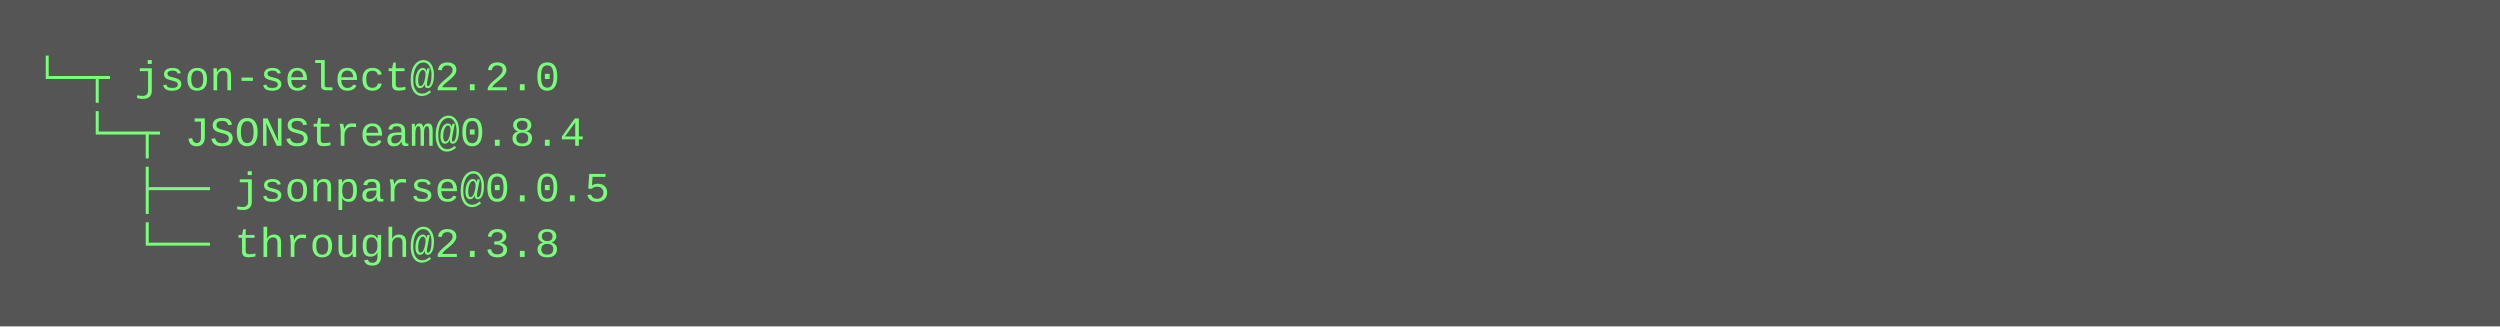
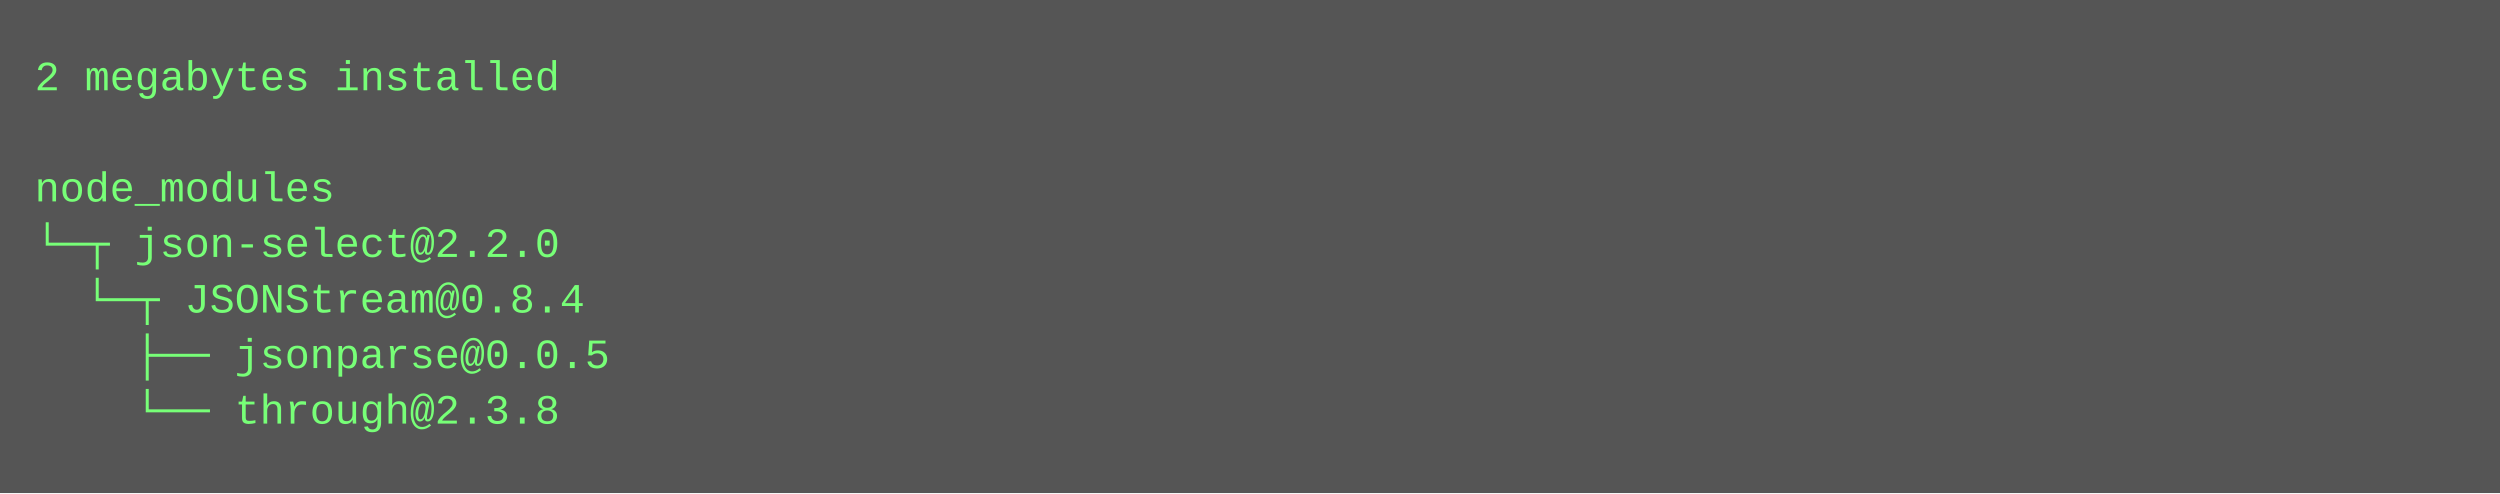
- <svg xmlns="http://www.w3.org/2000/svg" height="94" width="720">
-   <rect height="94" fill="#555" width="720" />
+ <svg xmlns="http://www.w3.org/2000/svg" height="142" width="720">
+   <rect height="142" fill="#555" width="720" />
  <text fill="#7f7" font-family="Courier New" font-size="12" xml:space="preserve">
-     <tspan x="10" y="26">└─┬ json-select@2.2.0 </tspan>
-     <tspan x="10" y="42">  └─┬ JSONStream@0.8.4 </tspan>
-     <tspan x="10" y="58">    ├── jsonparse@0.0.5 </tspan>
-     <tspan x="10" y="74">    └── through@2.3.8</tspan>
+     <tspan x="10" y="26">2 megabytes installed</tspan>
+     <tspan x="10" y="42" />
+     <tspan x="10" y="58">node_modules</tspan>
+     <tspan x="10" y="74">└─┬ json-select@2.2.0 </tspan>
+     <tspan x="10" y="90">  └─┬ JSONStream@0.8.4 </tspan>
+     <tspan x="10" y="106">    ├── jsonparse@0.0.5 </tspan>
+     <tspan x="10" y="122">    └── through@2.3.8</tspan>
  </text>
</svg>
